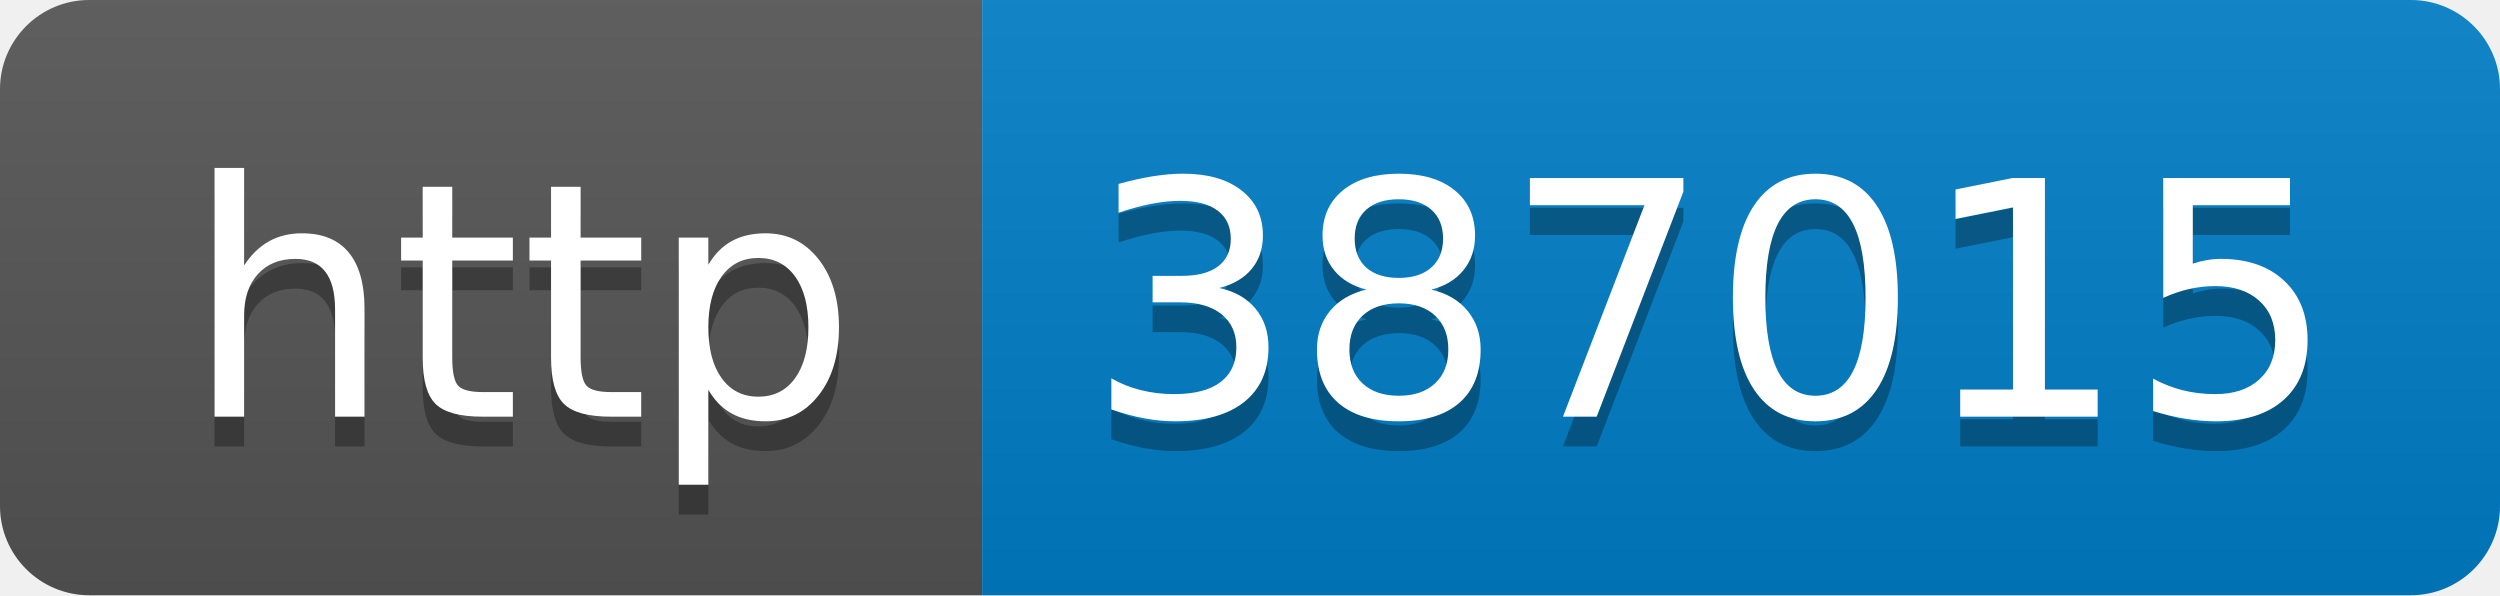
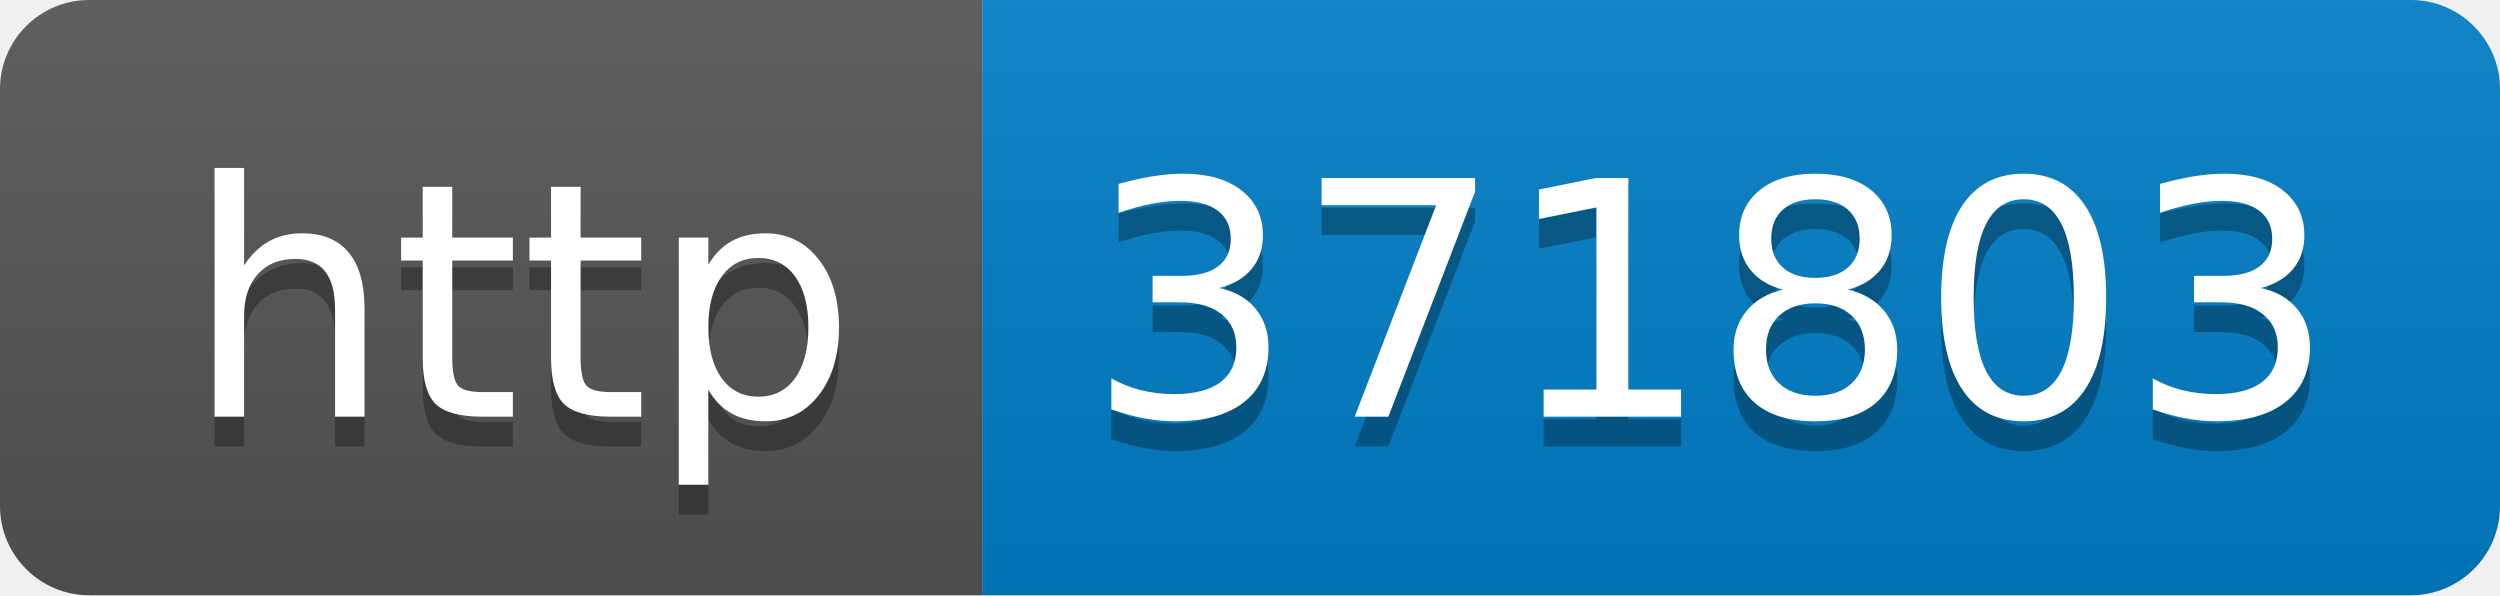
- <svg xmlns="http://www.w3.org/2000/svg" width="84" height="20" role="img" aria-label="http: 387015">
+ <svg xmlns="http://www.w3.org/2000/svg" width="84" height="20" role="img" aria-label="http: 371803">
  <linearGradient id="s" x2="0" y2="100%">
    <stop offset="0" stop-color="#bbb" stop-opacity=".1" />
    <stop offset="1" stop-opacity=".1" />
  </linearGradient>
  <clipPath id="r">
    <rect width="84" height="20" rx="3" fill="#fff" />
  </clipPath>
  <g clip-path="url(#r)">
    <rect width="33" height="20" fill="#555" />
    <rect x="33" width="51" height="20" fill="#007ec6" />
    <rect width="84" height="20" fill="url(#s)" />
  </g>
  <g fill="#fff" text-anchor="middle" font-family="Verdana,Geneva,DejaVu Sans,sans-serif" text-rendering="geometricPrecision" font-size="110">
    <text aria-hidden="true" x="175" y="150" fill="#010101" fill-opacity=".3" transform="scale(.1)" textLength="230">http</text>
    <text x="175" y="140" transform="scale(.1)" fill="#fff" textLength="230">http</text>
-     <text aria-hidden="true" x="575" y="150" fill="#010101" fill-opacity=".3" transform="scale(.1)" textLength="410">387015</text>
-     <text x="575" y="140" transform="scale(.1)" fill="#fff" textLength="410">387015</text>
+     <text aria-hidden="true" x="575" y="150" fill="#010101" fill-opacity=".3" transform="scale(.1)" textLength="410">371803</text>
+     <text x="575" y="140" transform="scale(.1)" fill="#fff" textLength="410">371803</text>
  </g>
</svg>
